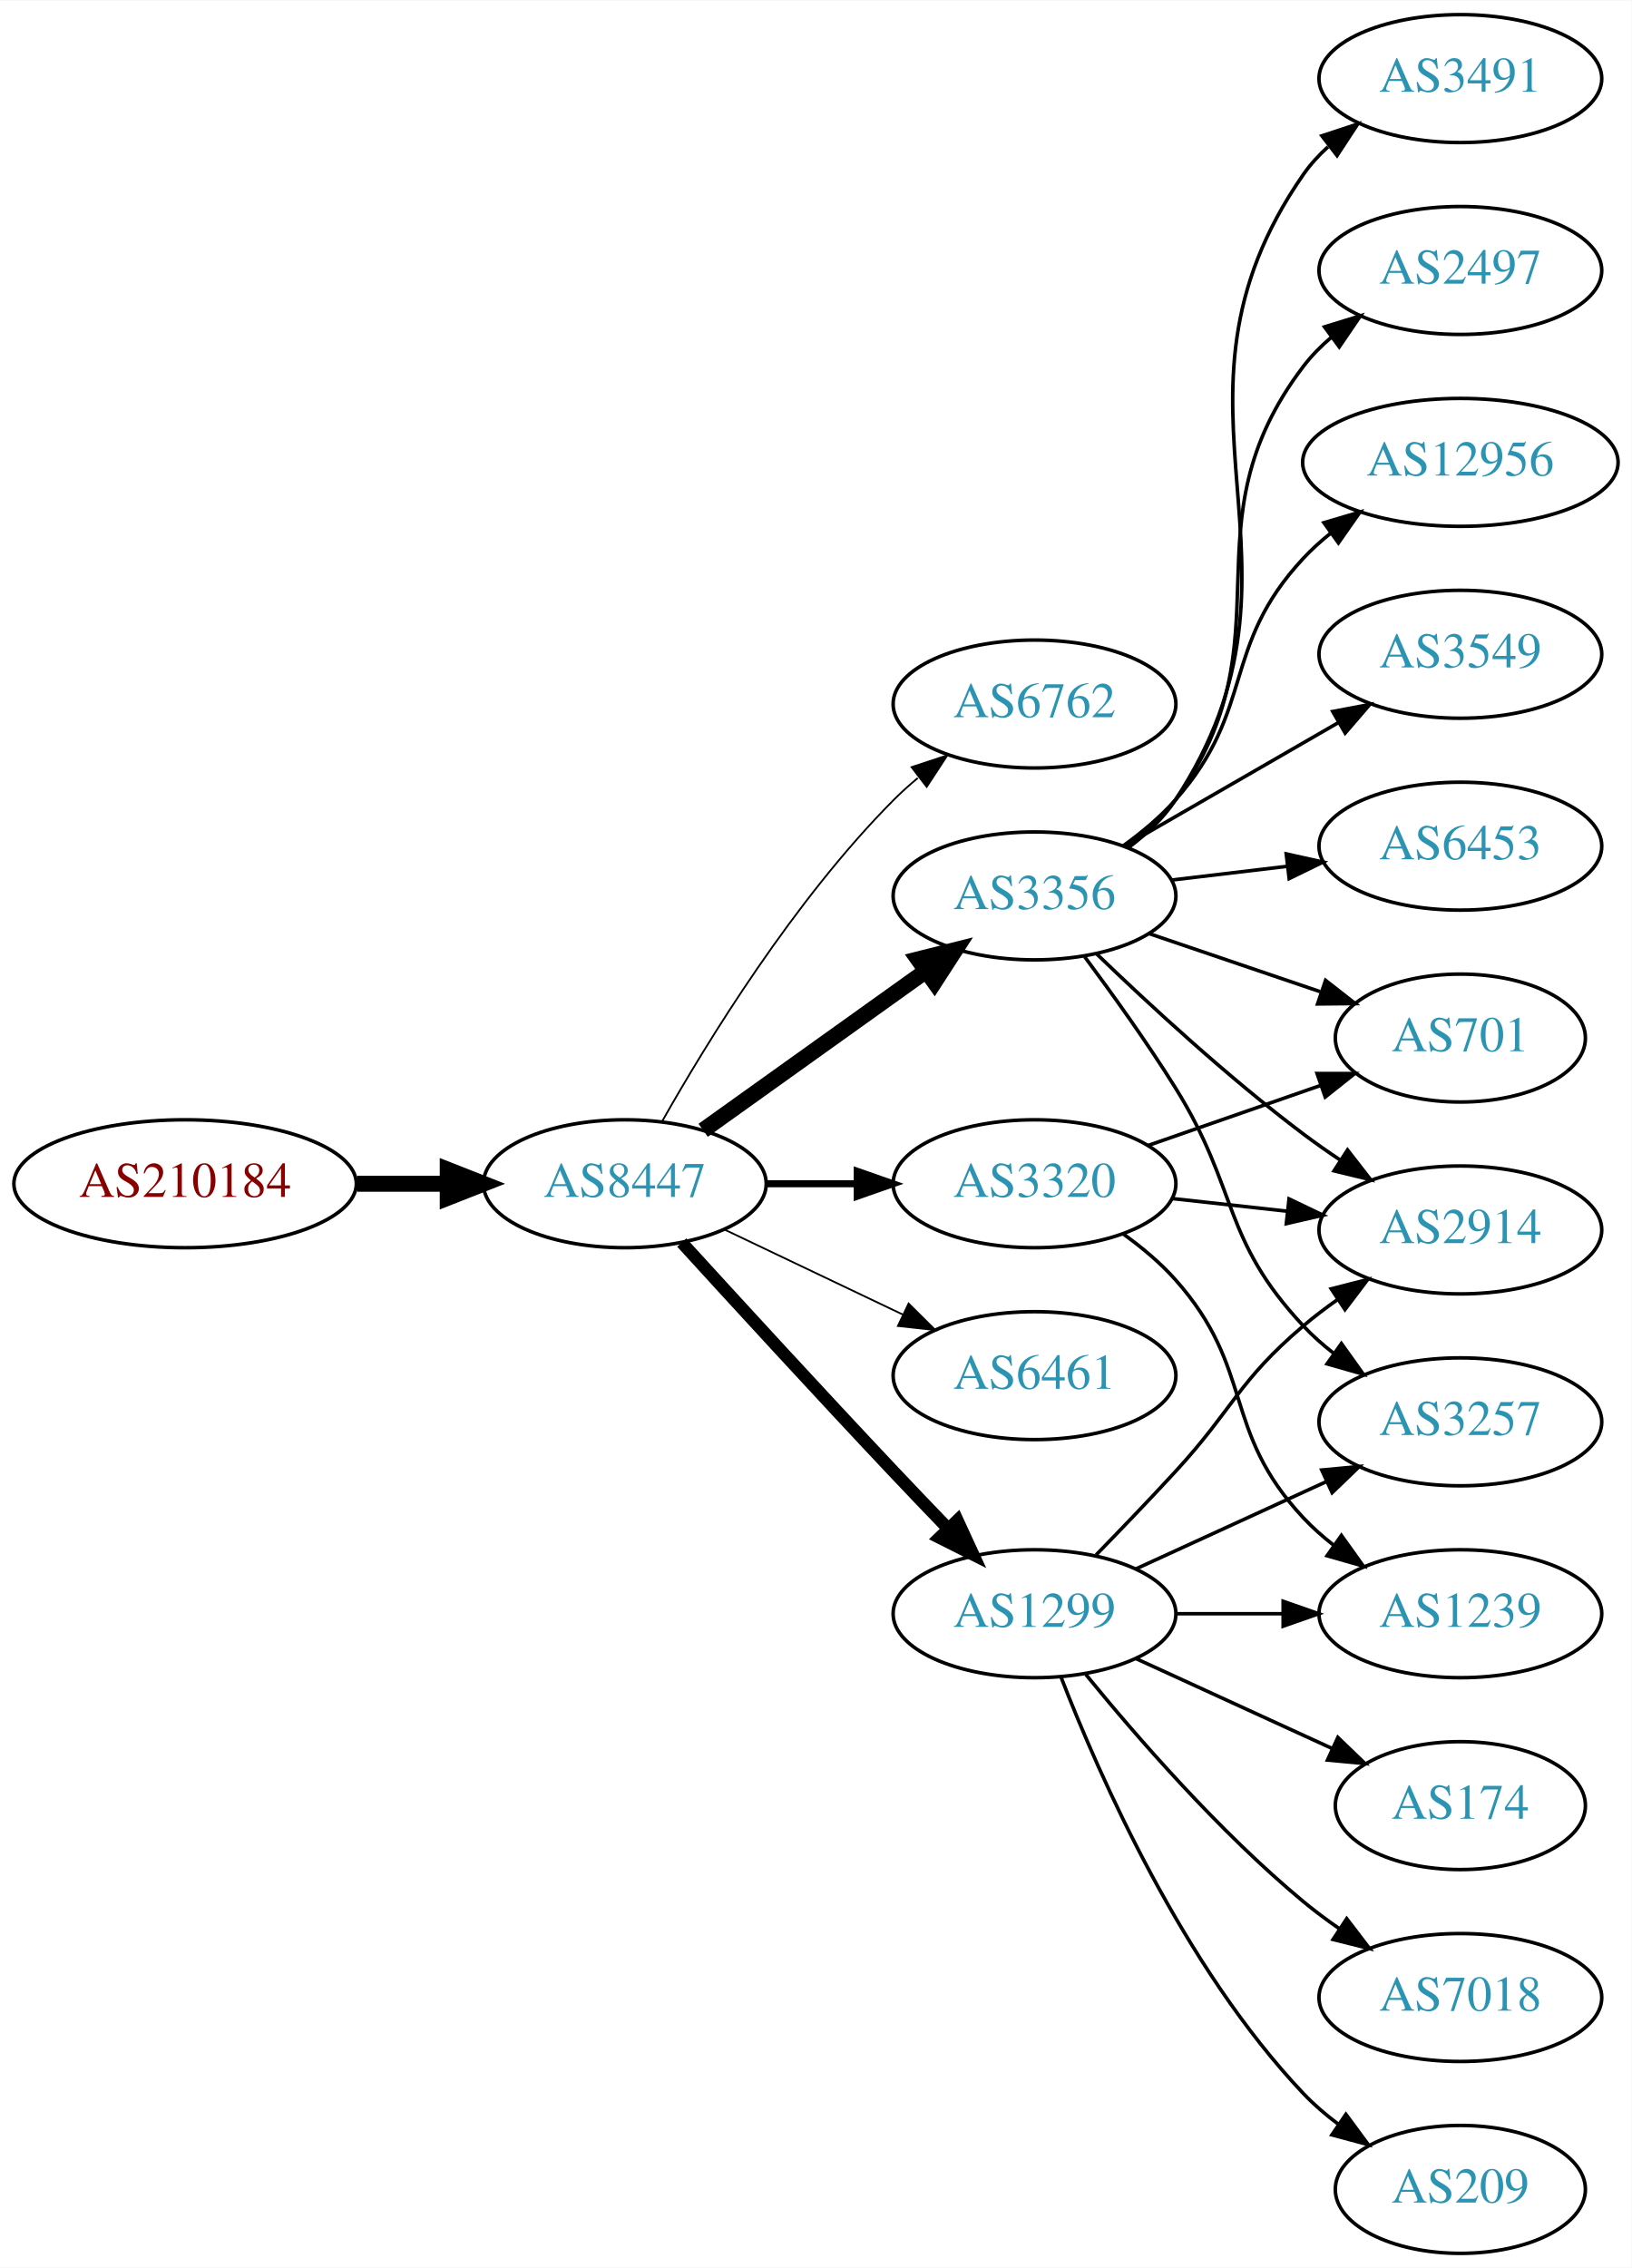
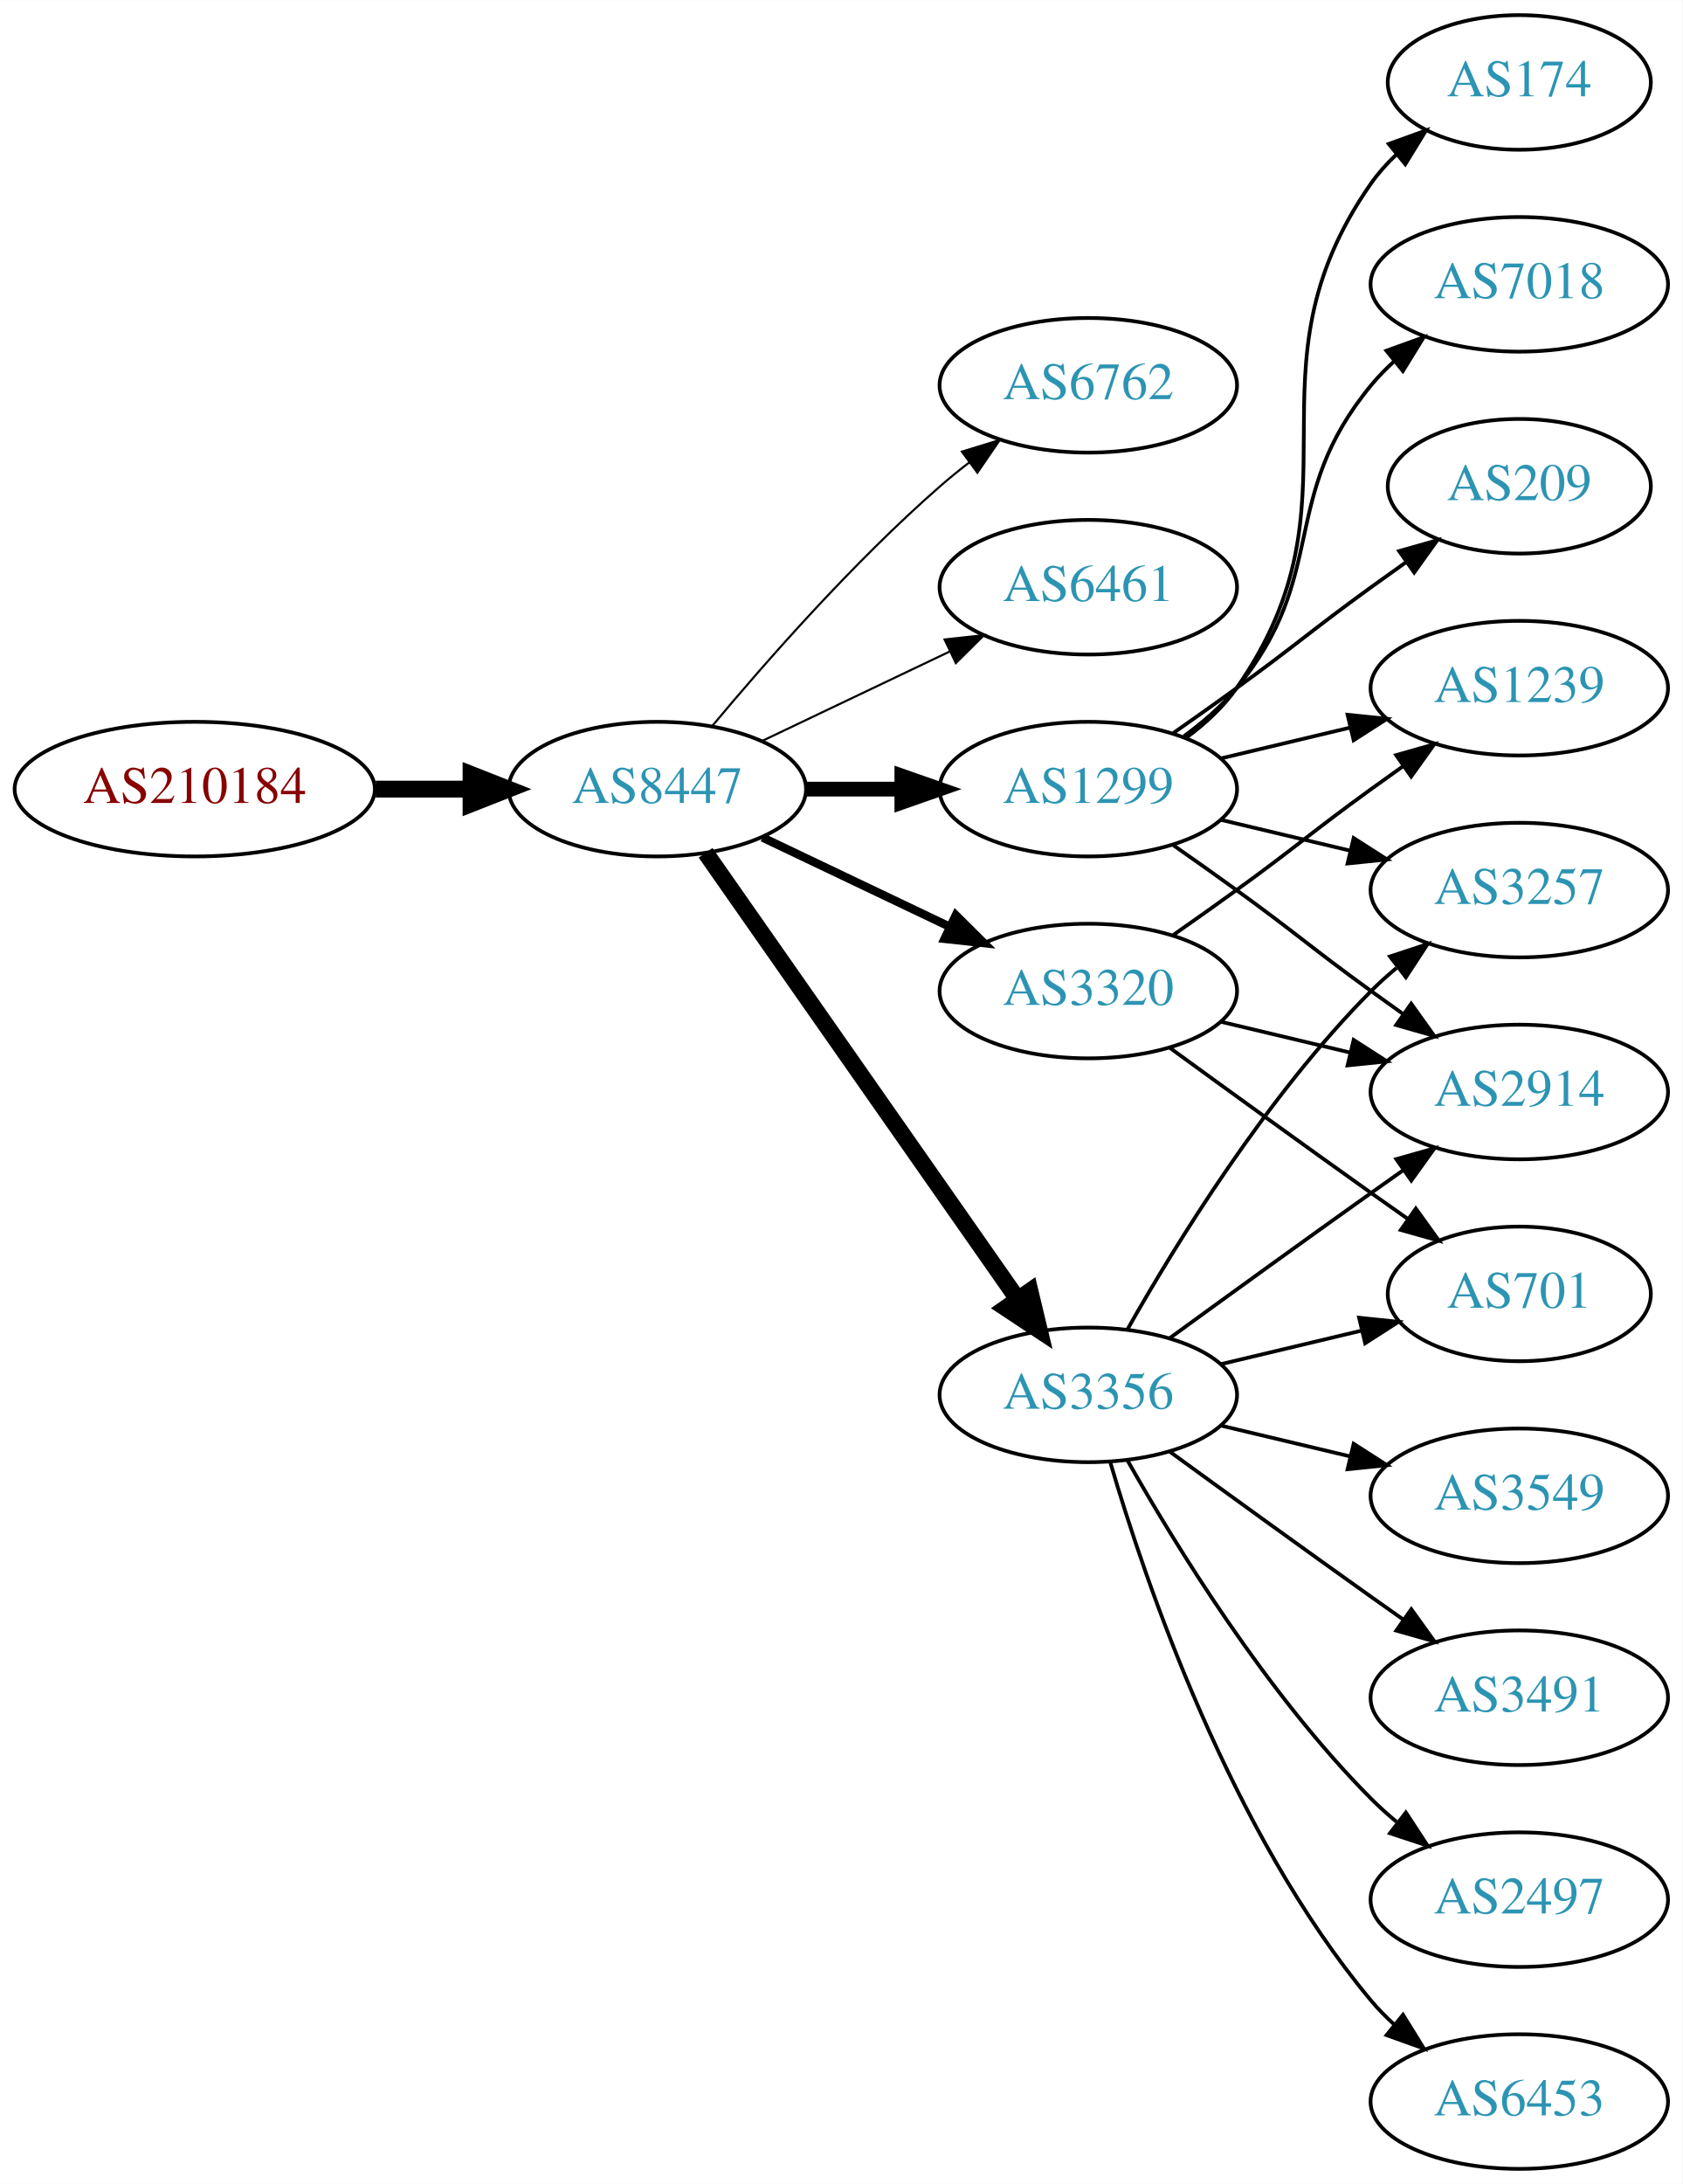
- <svg xmlns="http://www.w3.org/2000/svg" xmlns:xlink="http://www.w3.org/1999/xlink" width="459pt" height="638pt" viewBox="0.00 0.00 459.17 638.00">
-   <g id="graph0" class="graph" transform="scale(1 1) rotate(0) translate(4 634)">
-     <polygon fill="white" stroke="none" points="-4,4 -4,-634 455.17,-634 455.17,4 -4,4" />
+ <svg xmlns="http://www.w3.org/2000/svg" xmlns:xlink="http://www.w3.org/1999/xlink" width="450pt" height="584pt" viewBox="0.00 0.00 450.07 584.00">
+   <g id="graph0" class="graph" transform="scale(1 1) rotate(0) translate(4 580)">
+     <polygon fill="white" stroke="none" points="-4,4 -4,-580 446.07,-580 446.07,4 -4,4" />
    <g id="node1" class="node">
      <g id="a_node1">
        <a xlink:href="/asn/210184" xlink:title="AS210184 ~ Stadlmann GmbH [AT]">
-           <ellipse fill="#ffffff" stroke="black" cx="48.096" cy="-301" rx="48.192" ry="18" />
-           <text text-anchor="middle" x="48.096" y="-297.3" font-family="Times,serif" font-size="14.00" fill="#880000">AS210184</text>
+           <ellipse fill="#ffffff" stroke="black" cx="48.096" cy="-369" rx="48.192" ry="18" />
+           <text text-anchor="middle" x="48.096" y="-365.3" font-family="Times,serif" font-size="14.00" fill="#880000">AS210184</text>
        </a>
      </g>
    </g>
    <g id="node2" class="node">
      <g id="a_node2">
        <a xlink:href="/asn/8447" xlink:title="AS8447 ~ A1 Telekom Austria AG [AT]">
-           <ellipse fill="#ffffff" stroke="black" cx="171.838" cy="-301" rx="39.794" ry="18" />
-           <text text-anchor="middle" x="171.838" y="-297.3" font-family="Times,serif" font-size="14.00" fill="#2c94b3">AS8447</text>
+           <ellipse fill="#ffffff" stroke="black" cx="171.838" cy="-369" rx="39.794" ry="18" />
+           <text text-anchor="middle" x="171.838" y="-365.3" font-family="Times,serif" font-size="14.00" fill="#2c94b3">AS8447</text>
        </a>
      </g>
    </g>
    <g id="edge1" class="edge">
-       <path fill="none" stroke="black" stroke-width="4.5" d="M96.513,-301C104.867,-301 113.577,-301 121.969,-301" />
-       <polygon fill="black" stroke="black" stroke-width="4.5" points="122.004,-304.938 132.004,-301 122.004,-297.063 122.004,-304.938" />
+       <path fill="none" stroke="black" stroke-width="4.5" d="M96.513,-369C104.867,-369 113.577,-369 121.969,-369" />
+       <polygon fill="black" stroke="black" stroke-width="4.5" points="122.004,-372.938 132.004,-369 122.004,-365.063 122.004,-372.938" />
    </g>
    <g id="node3" class="node">
      <g id="a_node3">
        <a xlink:href="/asn/6762" xlink:title="AS6762 ~ TELECOM ITALIA SPARKLE S.p.A. [IT]">
-           <ellipse fill="#ffffff" stroke="black" cx="287.131" cy="-436" rx="39.794" ry="18" />
-           <text text-anchor="middle" x="287.131" y="-432.3" font-family="Times,serif" font-size="14.00" fill="#2c94b3">AS6762</text>
+           <ellipse fill="#ffffff" stroke="black" cx="287.131" cy="-477" rx="39.794" ry="18" />
+           <text text-anchor="middle" x="287.131" y="-473.3" font-family="Times,serif" font-size="14.00" fill="#2c94b3">AS6762</text>
        </a>
      </g>
    </g>
    <g id="edge2" class="edge">
-       <path fill="none" stroke="black" stroke-width="0.5" d="M182.298,-318.49C195.08,-341.096 219.512,-380.886 247.484,-409 249.595,-411.121 251.891,-413.188 254.277,-415.171" />
-       <polygon fill="black" stroke="black" stroke-width="0.5" points="252.529,-418.242 262.592,-421.556 256.792,-412.69 252.529,-418.242" />
+       <path fill="none" stroke="black" stroke-width="0.562" d="M186.468,-385.817C200.751,-402.929 224.297,-429.745 247.484,-450 249.95,-452.154 252.589,-454.294 255.286,-456.372" />
+       <polygon fill="black" stroke="black" stroke-width="0.562" points="253.311,-459.264 263.44,-462.37 257.459,-453.625 253.311,-459.264" />
    </g>
    <g id="node4" class="node">
      <g id="a_node4">
-         <a xlink:href="/asn/3356" xlink:title="AS3356 ~ Level 3 Parent, LLC [US]">
-           <ellipse fill="#ffffff" stroke="black" cx="287.131" cy="-382" rx="39.794" ry="18" />
-           <text text-anchor="middle" x="287.131" y="-378.3" font-family="Times,serif" font-size="14.00" fill="#2c94b3">AS3356</text>
+         <a xlink:href="/asn/6461" xlink:title="AS6461 ~ Zayo Bandwidth [US]">
+           <ellipse fill="#ffffff" stroke="black" cx="287.131" cy="-423" rx="39.794" ry="18" />
+           <text text-anchor="middle" x="287.131" y="-419.3" font-family="Times,serif" font-size="14.00" fill="#2c94b3">AS6461</text>
        </a>
      </g>
    </g>
    <g id="edge3" class="edge">
-       <path fill="none" stroke="black" stroke-width="4.5" d="M193.882,-316.046C211.497,-328.639 236.835,-346.755 256.501,-360.816" />
-       <polygon fill="black" stroke="black" stroke-width="4.5" points="254.39,-364.147 264.815,-366.76 258.97,-357.741 254.39,-364.147" />
+       <path fill="none" stroke="black" stroke-width="0.562" d="M199.974,-381.934C214.968,-389.081 233.789,-398.052 250.013,-405.785" />
+       <polygon fill="black" stroke="black" stroke-width="0.562" points="248.683,-409.028 259.216,-410.171 251.695,-402.709 248.683,-409.028" />
    </g>
    <g id="node5" class="node">
      <g id="a_node5">
-         <a xlink:href="/asn/1299" xlink:title="AS1299 ~ Telia Carrier [EU]">
-           <ellipse fill="#ffffff" stroke="black" cx="287.131" cy="-180" rx="39.794" ry="18" />
-           <text text-anchor="middle" x="287.131" y="-176.3" font-family="Times,serif" font-size="14.00" fill="#2c94b3">AS1299</text>
+         <a xlink:href="/asn/3356" xlink:title="AS3356 ~ Level 3 Parent, LLC [US]">
+           <ellipse fill="#ffffff" stroke="black" cx="287.131" cy="-207" rx="39.794" ry="18" />
+           <text text-anchor="middle" x="287.131" y="-203.3" font-family="Times,serif" font-size="14.00" fill="#2c94b3">AS3356</text>
        </a>
      </g>
    </g>
    <g id="edge4" class="edge">
-       <path fill="none" stroke="black" stroke-width="3.5" d="M187.879,-284.45C202.875,-268.005 226.617,-242.115 247.484,-220 252.382,-214.809 257.673,-209.282 262.722,-204.045" />
-       <polygon fill="black" stroke="black" stroke-width="3.5" points="265.435,-206.274 269.872,-196.653 260.404,-201.407 265.435,-206.274" />
+       <path fill="none" stroke="black" stroke-width="4.5" d="M184.748,-351.969C204.67,-323.483 244.859,-266.015 268.209,-232.626" />
+       <polygon fill="black" stroke="black" stroke-width="4.5" points="271.535,-234.742 274.039,-224.29 265.082,-230.228 271.535,-234.742" />
    </g>
    <g id="node6" class="node">
      <g id="a_node6">
-         <a xlink:href="/asn/6461" xlink:title="AS6461 ~ Zayo Bandwidth [US]">
-           <ellipse fill="#ffffff" stroke="black" cx="287.131" cy="-247" rx="39.794" ry="18" />
-           <text text-anchor="middle" x="287.131" y="-243.3" font-family="Times,serif" font-size="14.00" fill="#2c94b3">AS6461</text>
+         <a xlink:href="/asn/1299" xlink:title="AS1299 ~ Telia Carrier [EU]">
+           <ellipse fill="#ffffff" stroke="black" cx="287.131" cy="-369" rx="39.794" ry="18" />
+           <text text-anchor="middle" x="287.131" y="-365.3" font-family="Times,serif" font-size="14.00" fill="#2c94b3">AS1299</text>
        </a>
      </g>
    </g>
    <g id="edge5" class="edge">
-       <path fill="none" stroke="black" stroke-width="0.5" d="M199.974,-288.066C214.968,-280.919 233.789,-271.948 250.013,-264.215" />
-       <polygon fill="black" stroke="black" stroke-width="0.5" points="251.695,-267.291 259.216,-259.829 248.683,-260.972 251.695,-267.291" />
+       <path fill="none" stroke="black" stroke-width="3.938" d="M211.51,-369C219.713,-369 228.477,-369 237.009,-369" />
+       <polygon fill="black" stroke="black" stroke-width="3.938" points="237.248,-372.5 247.248,-369 237.248,-365.5 237.248,-372.5" />
    </g>
    <g id="node7" class="node">
      <g id="a_node7">
        <a xlink:href="/asn/3320" xlink:title="AS3320 ~ DTAG [DE]">
-           <ellipse fill="#ffffff" stroke="black" cx="287.131" cy="-301" rx="39.794" ry="18" />
-           <text text-anchor="middle" x="287.131" y="-297.3" font-family="Times,serif" font-size="14.00" fill="#2c94b3">AS3320</text>
+           <ellipse fill="#ffffff" stroke="black" cx="287.131" cy="-315" rx="39.794" ry="18" />
+           <text text-anchor="middle" x="287.131" y="-311.3" font-family="Times,serif" font-size="14.00" fill="#2c94b3">AS3320</text>
        </a>
      </g>
    </g>
    <g id="edge6" class="edge">
-       <path fill="none" stroke="black" stroke-width="2" d="M211.51,-301C219.713,-301 228.477,-301 237.009,-301" />
-       <polygon fill="black" stroke="black" stroke-width="2" points="237.248,-304.5 247.248,-301 237.248,-297.5 237.248,-304.5" />
+       <path fill="none" stroke="black" stroke-width="2.25" d="M199.974,-356.066C214.968,-348.919 233.789,-339.948 250.013,-332.215" />
+       <polygon fill="black" stroke="black" stroke-width="2.25" points="251.695,-335.291 259.216,-327.829 248.683,-328.972 251.695,-335.291" />
    </g>
    <g id="node8" class="node">
      <g id="a_node8">
-         <a xlink:href="/asn/2497" xlink:title="AS2497 ~ Internet Initiative Japan Inc. [JP]">
-           <ellipse fill="#ffffff" stroke="black" cx="406.973" cy="-558" rx="39.794" ry="18" />
-           <text text-anchor="middle" x="406.973" y="-554.3" font-family="Times,serif" font-size="14.00" fill="#2c94b3">AS2497</text>
+         <a xlink:href="/asn/2914" xlink:title="AS2914 ~ NTT America, Inc. [US]">
+           <ellipse fill="#ffffff" stroke="black" cx="402.424" cy="-288" rx="39.794" ry="18" />
+           <text text-anchor="middle" x="402.424" y="-284.3" font-family="Times,serif" font-size="14.00" fill="#2c94b3">AS2914</text>
        </a>
      </g>
    </g>
    <g id="edge7" class="edge">
-       <path fill="none" stroke="black" d="M313.191,-395.787C318.261,-399.521 323.143,-403.952 326.777,-409 359.807,-454.881 328.584,-485.979 362.777,-531 365.051,-533.993 367.76,-536.737 370.697,-539.231" />
-       <polygon fill="black" stroke="black" points="368.738,-542.135 378.864,-545.251 372.891,-536.5 368.738,-542.135" />
+       <path fill="none" stroke="black" d="M308.979,-222.222C323.913,-233.091 344.527,-248.025 362.777,-261 365.598,-263.005 368.541,-265.085 371.489,-267.159" />
+       <polygon fill="black" stroke="black" points="369.516,-270.05 379.714,-272.926 373.535,-264.319 369.516,-270.05" />
    </g>
    <g id="node9" class="node">
      <g id="a_node9">
-         <a xlink:href="/asn/12956" xlink:title="AS12956 ~ TELXIUS [ES]">
-           <ellipse fill="#ffffff" stroke="black" cx="406.973" cy="-504" rx="44.393" ry="18" />
-           <text text-anchor="middle" x="406.973" y="-500.3" font-family="Times,serif" font-size="14.00" fill="#2c94b3">AS12956</text>
+         <a xlink:href="/asn/3491" xlink:title="AS3491 ~ PCCW Global, Inc. [US]">
+           <ellipse fill="#ffffff" stroke="black" cx="402.424" cy="-126" rx="39.794" ry="18" />
+           <text text-anchor="middle" x="402.424" y="-122.3" font-family="Times,serif" font-size="14.00" fill="#2c94b3">AS3491</text>
        </a>
      </g>
    </g>
    <g id="edge8" class="edge">
-       <path fill="none" stroke="black" d="M312.068,-396.071C317.309,-399.842 322.549,-404.217 326.777,-409 349.427,-434.62 339.48,-451.968 362.777,-477 365.139,-479.537 367.789,-481.93 370.585,-484.163" />
-       <polygon fill="black" stroke="black" points="368.568,-487.024 378.73,-490.023 372.656,-481.342 368.568,-487.024" />
+       <path fill="none" stroke="black" d="M308.979,-191.778C323.913,-180.909 344.527,-165.975 362.777,-153 365.598,-150.995 368.541,-148.915 371.489,-146.841" />
+       <polygon fill="black" stroke="black" points="373.535,-149.681 379.714,-141.074 369.516,-143.95 373.535,-149.681" />
    </g>
    <g id="node10" class="node">
      <g id="a_node10">
-         <a xlink:href="/asn/3549" xlink:title="AS3549 ~ Level 3 Parent, LLC [US]">
-           <ellipse fill="#ffffff" stroke="black" cx="406.973" cy="-450" rx="39.794" ry="18" />
-           <text text-anchor="middle" x="406.973" y="-446.3" font-family="Times,serif" font-size="14.00" fill="#2c94b3">AS3549</text>
+         <a xlink:href="/asn/2497" xlink:title="AS2497 ~ Internet Initiative Japan Inc. [JP]">
+           <ellipse fill="#ffffff" stroke="black" cx="402.424" cy="-72" rx="39.794" ry="18" />
+           <text text-anchor="middle" x="402.424" y="-68.3" font-family="Times,serif" font-size="14.00" fill="#2c94b3">AS2497</text>
        </a>
      </g>
    </g>
    <g id="edge9" class="edge">
-       <path fill="none" stroke="black" d="M312.262,-395.925C329.702,-405.988 353.475,-419.707 372.713,-430.808" />
-       <polygon fill="black" stroke="black" points="371.058,-433.893 381.469,-435.86 374.557,-427.83 371.058,-433.893" />
+       <path fill="none" stroke="black" d="M297.591,-189.51C310.373,-166.904 334.805,-127.114 362.777,-99 364.888,-96.879 367.184,-94.812 369.57,-92.829" />
+       <polygon fill="black" stroke="black" points="372.085,-95.31 377.885,-86.444 367.822,-89.758 372.085,-95.31" />
    </g>
    <g id="node11" class="node">
      <g id="a_node11">
        <a xlink:href="/asn/6453" xlink:title="AS6453 ~ TATA COMMUNICATIONS (AMERICA) INC [US]">
-           <ellipse fill="#ffffff" stroke="black" cx="406.973" cy="-396" rx="39.794" ry="18" />
-           <text text-anchor="middle" x="406.973" y="-392.3" font-family="Times,serif" font-size="14.00" fill="#2c94b3">AS6453</text>
+           <ellipse fill="#ffffff" stroke="black" cx="402.424" cy="-18" rx="39.794" ry="18" />
+           <text text-anchor="middle" x="402.424" y="-14.3" font-family="Times,serif" font-size="14.00" fill="#2c94b3">AS6453</text>
        </a>
      </g>
    </g>
    <g id="edge10" class="edge">
-       <path fill="none" stroke="black" d="M325.741,-386.468C336.052,-387.693 347.369,-389.038 358.17,-390.321" />
-       <polygon fill="black" stroke="black" points="357.973,-393.822 368.316,-391.526 358.799,-386.871 357.973,-393.822" />
+       <path fill="none" stroke="black" d="M293.005,-188.998C302.319,-157.156 325.136,-90.019 362.777,-45 364.648,-42.763 366.746,-40.626 368.972,-38.604" />
+       <polygon fill="black" stroke="black" points="371.319,-41.208 376.891,-32.196 366.916,-35.766 371.319,-41.208" />
    </g>
    <g id="node12" class="node">
      <g id="a_node12">
-         <a xlink:href="/asn/2914" xlink:title="AS2914 ~ NTT America, Inc. [US]">
-           <ellipse fill="#ffffff" stroke="black" cx="406.973" cy="-288" rx="39.794" ry="18" />
-           <text text-anchor="middle" x="406.973" y="-284.3" font-family="Times,serif" font-size="14.00" fill="#2c94b3">AS2914</text>
+         <a xlink:href="/asn/3549" xlink:title="AS3549 ~ Level 3 Parent, LLC [US]">
+           <ellipse fill="#ffffff" stroke="black" cx="402.424" cy="-180" rx="39.794" ry="18" />
+           <text text-anchor="middle" x="402.424" y="-176.3" font-family="Times,serif" font-size="14.00" fill="#2c94b3">AS3549</text>
        </a>
      </g>
    </g>
    <g id="edge11" class="edge">
-       <path fill="none" stroke="black" d="M304.608,-365.691C319.277,-351.551 341.627,-330.914 362.777,-315 366.116,-312.488 369.694,-309.983 373.309,-307.568" />
-       <polygon fill="black" stroke="black" points="375.216,-310.504 381.717,-302.138 371.417,-304.624 375.216,-310.504" />
+       <path fill="none" stroke="black" d="M322.738,-198.752C333.609,-196.162 345.764,-193.265 357.206,-190.538" />
+       <polygon fill="black" stroke="black" points="358.112,-193.92 367.029,-188.197 356.49,-187.111 358.112,-193.92" />
    </g>
    <g id="node13" class="node">
      <g id="a_node13">
        <a xlink:href="/asn/3257" xlink:title="AS3257 ~ GTT [DE]">
-           <ellipse fill="#ffffff" stroke="black" cx="406.973" cy="-234" rx="39.794" ry="18" />
-           <text text-anchor="middle" x="406.973" y="-230.3" font-family="Times,serif" font-size="14.00" fill="#2c94b3">AS3257</text>
+           <ellipse fill="#ffffff" stroke="black" cx="402.424" cy="-342" rx="39.794" ry="18" />
+           <text text-anchor="middle" x="402.424" y="-338.3" font-family="Times,serif" font-size="14.00" fill="#2c94b3">AS3257</text>
        </a>
      </g>
    </g>
    <g id="edge12" class="edge">
-       <path fill="none" stroke="black" d="M301.242,-364.878C309.011,-354.447 318.853,-340.721 326.777,-328 344.651,-299.308 339.671,-285.674 362.777,-261 365.347,-258.257 368.253,-255.68 371.314,-253.29" />
-       <polygon fill="black" stroke="black" points="373.494,-256.036 379.653,-247.415 369.463,-250.313 373.494,-256.036" />
+       <path fill="none" stroke="black" d="M297.591,-224.49C310.373,-247.096 334.805,-286.886 362.777,-315 364.888,-317.121 367.184,-319.188 369.57,-321.171" />
+       <polygon fill="black" stroke="black" points="367.822,-324.242 377.885,-327.556 372.085,-318.69 367.822,-324.242" />
    </g>
    <g id="node14" class="node">
      <g id="a_node14">
-         <a xlink:href="/asn/3491" xlink:title="AS3491 ~ PCCW Global, Inc. [US]">
-           <ellipse fill="#ffffff" stroke="black" cx="406.973" cy="-612" rx="39.794" ry="18" />
-           <text text-anchor="middle" x="406.973" y="-608.3" font-family="Times,serif" font-size="14.00" fill="#2c94b3">AS3491</text>
+         <a xlink:href="/asn/701" xlink:title="AS701 ~ UUNET [US]">
+           <ellipse fill="#ffffff" stroke="black" cx="402.424" cy="-234" rx="35.194" ry="18" />
+           <text text-anchor="middle" x="402.424" y="-230.3" font-family="Times,serif" font-size="14.00" fill="#2c94b3">AS701</text>
        </a>
      </g>
    </g>
    <g id="edge13" class="edge">
-       <path fill="none" stroke="black" d="M313.515,-395.564C318.567,-399.31 323.361,-403.802 326.777,-409 370.624,-475.725 317.238,-519.419 362.777,-585 364.745,-587.833 367.115,-590.429 369.72,-592.796" />
-       <polygon fill="black" stroke="black" points="368.008,-595.894 378.071,-599.21 372.272,-590.343 368.008,-595.894" />
+       <path fill="none" stroke="black" d="M322.738,-215.248C334.533,-218.058 347.837,-221.229 360.105,-224.153" />
+       <polygon fill="black" stroke="black" points="359.571,-227.624 370.11,-226.537 361.194,-220.814 359.571,-227.624" />
+     </g>
+     <g id="edge14" class="edge">
+       <path fill="none" stroke="black" d="M309.888,-353.991C315.422,-350.121 321.341,-345.936 326.777,-342 342.977,-330.271 346.578,-326.729 362.777,-315 365.58,-312.971 368.512,-310.875 371.453,-308.79" />
+       <polygon fill="black" stroke="black" points="373.504,-311.627 379.667,-303.009 369.475,-305.903 373.504,-311.627" />
+     </g>
+     <g id="edge18" class="edge">
+       <path fill="none" stroke="black" d="M322.738,-360.752C333.609,-358.162 345.764,-355.265 357.206,-352.538" />
+       <polygon fill="black" stroke="black" points="358.112,-355.92 367.029,-350.197 356.49,-349.111 358.112,-355.92" />
    </g>
    <g id="node15" class="node">
      <g id="a_node15">
-         <a xlink:href="/asn/701" xlink:title="AS701 ~ UUNET [US]">
-           <ellipse fill="#ffffff" stroke="black" cx="406.973" cy="-342" rx="35.194" ry="18" />
-           <text text-anchor="middle" x="406.973" y="-338.3" font-family="Times,serif" font-size="14.00" fill="#2c94b3">AS701</text>
-         </a>
-       </g>
-     </g>
-     <g id="edge14" class="edge">
-       <path fill="none" stroke="black" d="M319.401,-371.386C334.168,-366.373 351.931,-360.344 367.514,-355.055" />
-       <polygon fill="black" stroke="black" points="369.042,-358.232 377.386,-351.704 366.792,-351.604 369.042,-358.232" />
-     </g>
-     <g id="edge18" class="edge">
-       <path fill="none" stroke="black" d="M304.481,-196.568C311.434,-203.704 319.581,-212.188 326.777,-220 343.207,-237.836 344.3,-245.296 362.777,-261 365.799,-263.568 369.088,-266.065 372.457,-268.437" />
-       <polygon fill="black" stroke="black" points="370.627,-271.423 380.892,-274.045 374.502,-265.594 370.627,-271.423" />
-     </g>
-     <g id="edge19" class="edge">
-       <path fill="none" stroke="black" d="M315.76,-192.661C331.717,-199.973 351.987,-209.261 369.27,-217.181" />
-       <polygon fill="black" stroke="black" points="367.969,-220.435 378.518,-221.419 370.885,-214.071 367.969,-220.435" />
+         <a xlink:href="/asn/174" xlink:title="AS174 ~ Cogent Communications [US]">
+           <ellipse fill="#ffffff" stroke="black" cx="402.424" cy="-558" rx="35.194" ry="18" />
+           <text text-anchor="middle" x="402.424" y="-554.3" font-family="Times,serif" font-size="14.00" fill="#2c94b3">AS174</text>
+         </a>
+       </g>
+     </g>
+     <g id="edge15" class="edge">
+       <path fill="none" stroke="black" d="M313.29,-382.716C318.355,-386.455 323.21,-390.904 326.777,-396 362.391,-446.869 327.164,-480.131 362.777,-531 364.702,-533.749 367.001,-536.31 369.506,-538.673" />
+       <polygon fill="black" stroke="black" points="367.503,-541.555 377.467,-545.156 371.923,-536.127 367.503,-541.555" />
    </g>
    <g id="node16" class="node">
      <g id="a_node16">
-         <a xlink:href="/asn/174" xlink:title="AS174 ~ Cogent Communications [US]">
-           <ellipse fill="#ffffff" stroke="black" cx="406.973" cy="-126" rx="35.194" ry="18" />
-           <text text-anchor="middle" x="406.973" y="-122.3" font-family="Times,serif" font-size="14.00" fill="#2c94b3">AS174</text>
-         </a>
-       </g>
-     </g>
-     <g id="edge15" class="edge">
-       <path fill="none" stroke="black" d="M315.76,-167.339C332.176,-159.817 353.158,-150.202 370.754,-142.139" />
-       <polygon fill="black" stroke="black" points="372.499,-145.189 380.132,-137.842 369.583,-138.826 372.499,-145.189" />
+         <a xlink:href="/asn/7018" xlink:title="AS7018 ~ AT&amp;T Services, Inc. [US]">
+           <ellipse fill="#ffffff" stroke="black" cx="402.424" cy="-504" rx="39.794" ry="18" />
+           <text text-anchor="middle" x="402.424" y="-500.3" font-family="Times,serif" font-size="14.00" fill="#2c94b3">AS7018</text>
+         </a>
+       </g>
+     </g>
+     <g id="edge16" class="edge">
+       <path fill="none" stroke="black" d="M312.712,-383.156C317.806,-386.872 322.82,-391.201 326.777,-396 351.842,-426.394 337.713,-446.606 362.777,-477 364.633,-479.25 366.72,-481.396 368.939,-483.424" />
+       <polygon fill="black" stroke="black" points="366.874,-486.256 376.843,-489.844 371.287,-480.823 366.874,-486.256" />
    </g>
    <g id="node17" class="node">
      <g id="a_node17">
-         <a xlink:href="/asn/7018" xlink:title="AS7018 ~ AT&amp;T Services, Inc. [US]">
-           <ellipse fill="#ffffff" stroke="black" cx="406.973" cy="-72" rx="39.794" ry="18" />
-           <text text-anchor="middle" x="406.973" y="-68.3" font-family="Times,serif" font-size="14.00" fill="#2c94b3">AS7018</text>
-         </a>
-       </g>
-     </g>
-     <g id="edge16" class="edge">
-       <path fill="none" stroke="black" d="M301.55,-162.935C315.665,-145.625 339.079,-118.655 362.777,-99 365.994,-96.332 369.494,-93.73 373.065,-91.259" />
-       <polygon fill="black" stroke="black" points="374.988,-94.183 381.421,-85.764 371.143,-88.334 374.988,-94.183" />
+         <a xlink:href="/asn/1239" xlink:title="AS1239 ~ Sprint [US]">
+           <ellipse fill="#ffffff" stroke="black" cx="402.424" cy="-396" rx="39.794" ry="18" />
+           <text text-anchor="middle" x="402.424" y="-392.3" font-family="Times,serif" font-size="14.00" fill="#2c94b3">AS1239</text>
+         </a>
+       </g>
+     </g>
+     <g id="edge17" class="edge">
+       <path fill="none" stroke="black" d="M322.738,-377.248C333.609,-379.838 345.764,-382.735 357.206,-385.462" />
+       <polygon fill="black" stroke="black" points="356.49,-388.889 367.029,-387.803 358.112,-382.08 356.49,-388.889" />
    </g>
    <g id="node18" class="node">
      <g id="a_node18">
        <a xlink:href="/asn/209" xlink:title="AS209 ~ CenturyLink Communications, LLC [US]">
-           <ellipse fill="#ffffff" stroke="black" cx="406.973" cy="-18" rx="35.194" ry="18" />
-           <text text-anchor="middle" x="406.973" y="-14.3" font-family="Times,serif" font-size="14.00" fill="#2c94b3">AS209</text>
-         </a>
-       </g>
-     </g>
-     <g id="edge17" class="edge">
-       <path fill="none" stroke="black" d="M294.654,-162.006C305.404,-134.272 329.062,-80.571 362.777,-45 365.72,-41.895 369.094,-38.999 372.629,-36.345" />
-       <polygon fill="black" stroke="black" points="374.759,-39.129 381.048,-30.603 370.815,-33.346 374.759,-39.129" />
-     </g>
-     <g id="node19" class="node">
-       <g id="a_node19">
-         <a xlink:href="/asn/1239" xlink:title="AS1239 ~ Sprint [US]">
-           <ellipse fill="#ffffff" stroke="black" cx="406.973" cy="-180" rx="39.794" ry="18" />
-           <text text-anchor="middle" x="406.973" y="-176.3" font-family="Times,serif" font-size="14.00" fill="#2c94b3">AS1239</text>
-         </a>
-       </g>
+           <ellipse fill="#ffffff" stroke="black" cx="402.424" cy="-450" rx="35.194" ry="18" />
+           <text text-anchor="middle" x="402.424" y="-446.3" font-family="Times,serif" font-size="14.00" fill="#2c94b3">AS209</text>
+         </a>
+       </g>
+     </g>
+     <g id="edge19" class="edge">
+       <path fill="none" stroke="black" d="M309.888,-384.009C315.422,-387.879 321.341,-392.064 326.777,-396 342.977,-407.729 346.578,-411.271 362.777,-423 365.806,-425.193 368.985,-427.463 372.163,-429.713" />
+       <polygon fill="black" stroke="black" points="370.28,-432.667 380.474,-435.555 374.306,-426.941 370.28,-432.667" />
    </g>
    <g id="edge20" class="edge">
-       <path fill="none" stroke="black" d="M327.044,-180C336.597,-180 346.947,-180 356.909,-180" />
-       <polygon fill="black" stroke="black" points="357.102,-183.5 367.102,-180 357.102,-176.5 357.102,-183.5" />
+       <path fill="none" stroke="black" d="M322.738,-306.752C333.609,-304.162 345.764,-301.265 357.206,-298.538" />
+       <polygon fill="black" stroke="black" points="358.112,-301.92 367.029,-296.197 356.49,-295.111 358.112,-301.92" />
+     </g>
+     <g id="edge21" class="edge">
+       <path fill="none" stroke="black" d="M308.979,-299.778C323.913,-288.909 344.527,-273.975 362.777,-261 365.988,-258.718 369.357,-256.339 372.711,-253.982" />
+       <polygon fill="black" stroke="black" points="374.74,-256.834 380.922,-248.23 370.723,-251.101 374.74,-256.834" />
    </g>
    <g id="edge22" class="edge">
-       <path fill="none" stroke="black" d="M325.741,-296.851C336.052,-295.713 347.369,-294.465 358.17,-293.274" />
-       <polygon fill="black" stroke="black" points="358.761,-296.73 368.316,-292.154 357.993,-289.772 358.761,-296.73" />
-     </g>
-     <g id="edge21" class="edge">
-       <path fill="none" stroke="black" d="M319.093,-311.772C334.001,-316.959 352.019,-323.228 367.772,-328.709" />
-       <polygon fill="black" stroke="black" points="366.645,-332.023 377.24,-332.003 368.946,-325.411 366.645,-332.023" />
-     </g>
-     <g id="edge23" class="edge">
-       <path fill="none" stroke="black" d="M312.046,-286.91C317.289,-283.14 322.534,-278.77 326.777,-274 349.245,-248.743 339.671,-231.674 362.777,-207 365.347,-204.257 368.253,-201.68 371.314,-199.29" />
-       <polygon fill="black" stroke="black" points="373.494,-202.036 379.653,-193.415 369.463,-196.313 373.494,-202.036" />
+       <path fill="none" stroke="black" d="M309.888,-330.009C315.422,-333.879 321.341,-338.064 326.777,-342 342.977,-353.729 346.578,-357.271 362.777,-369 365.58,-371.029 368.512,-373.125 371.453,-375.21" />
+       <polygon fill="black" stroke="black" points="369.475,-378.097 379.667,-380.991 373.504,-372.373 369.475,-378.097" />
    </g>
  </g>
</svg>
